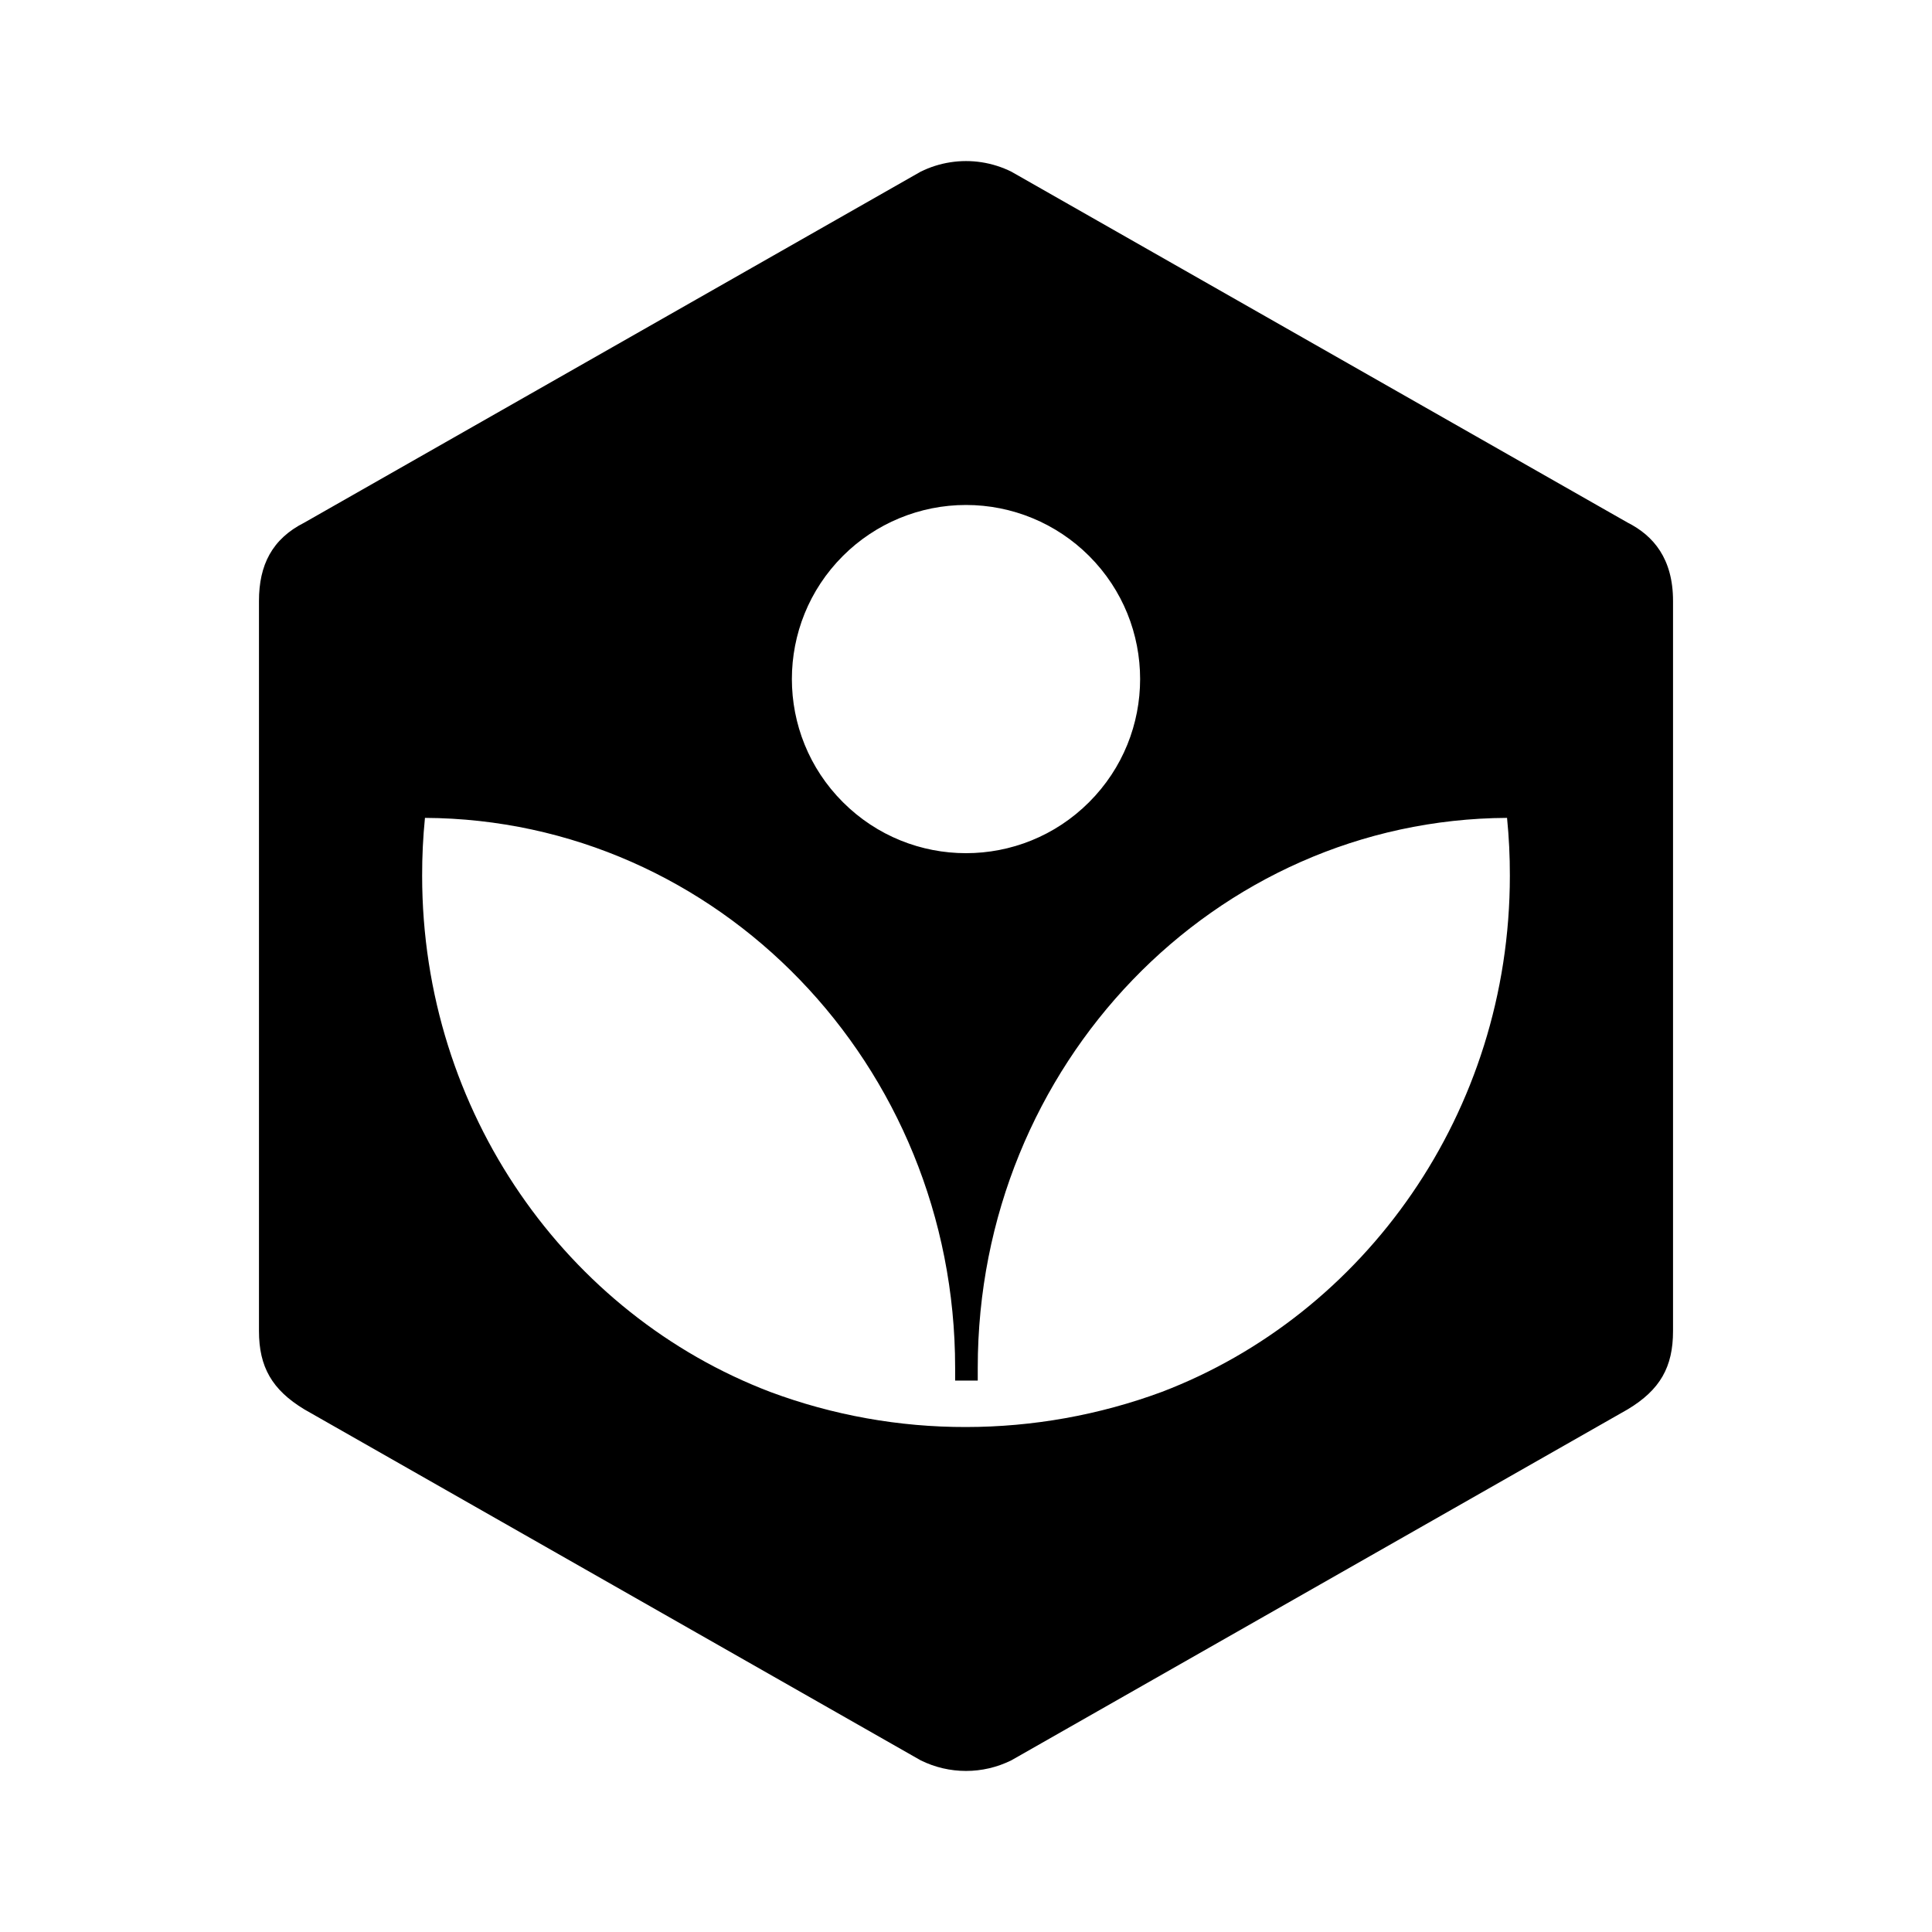
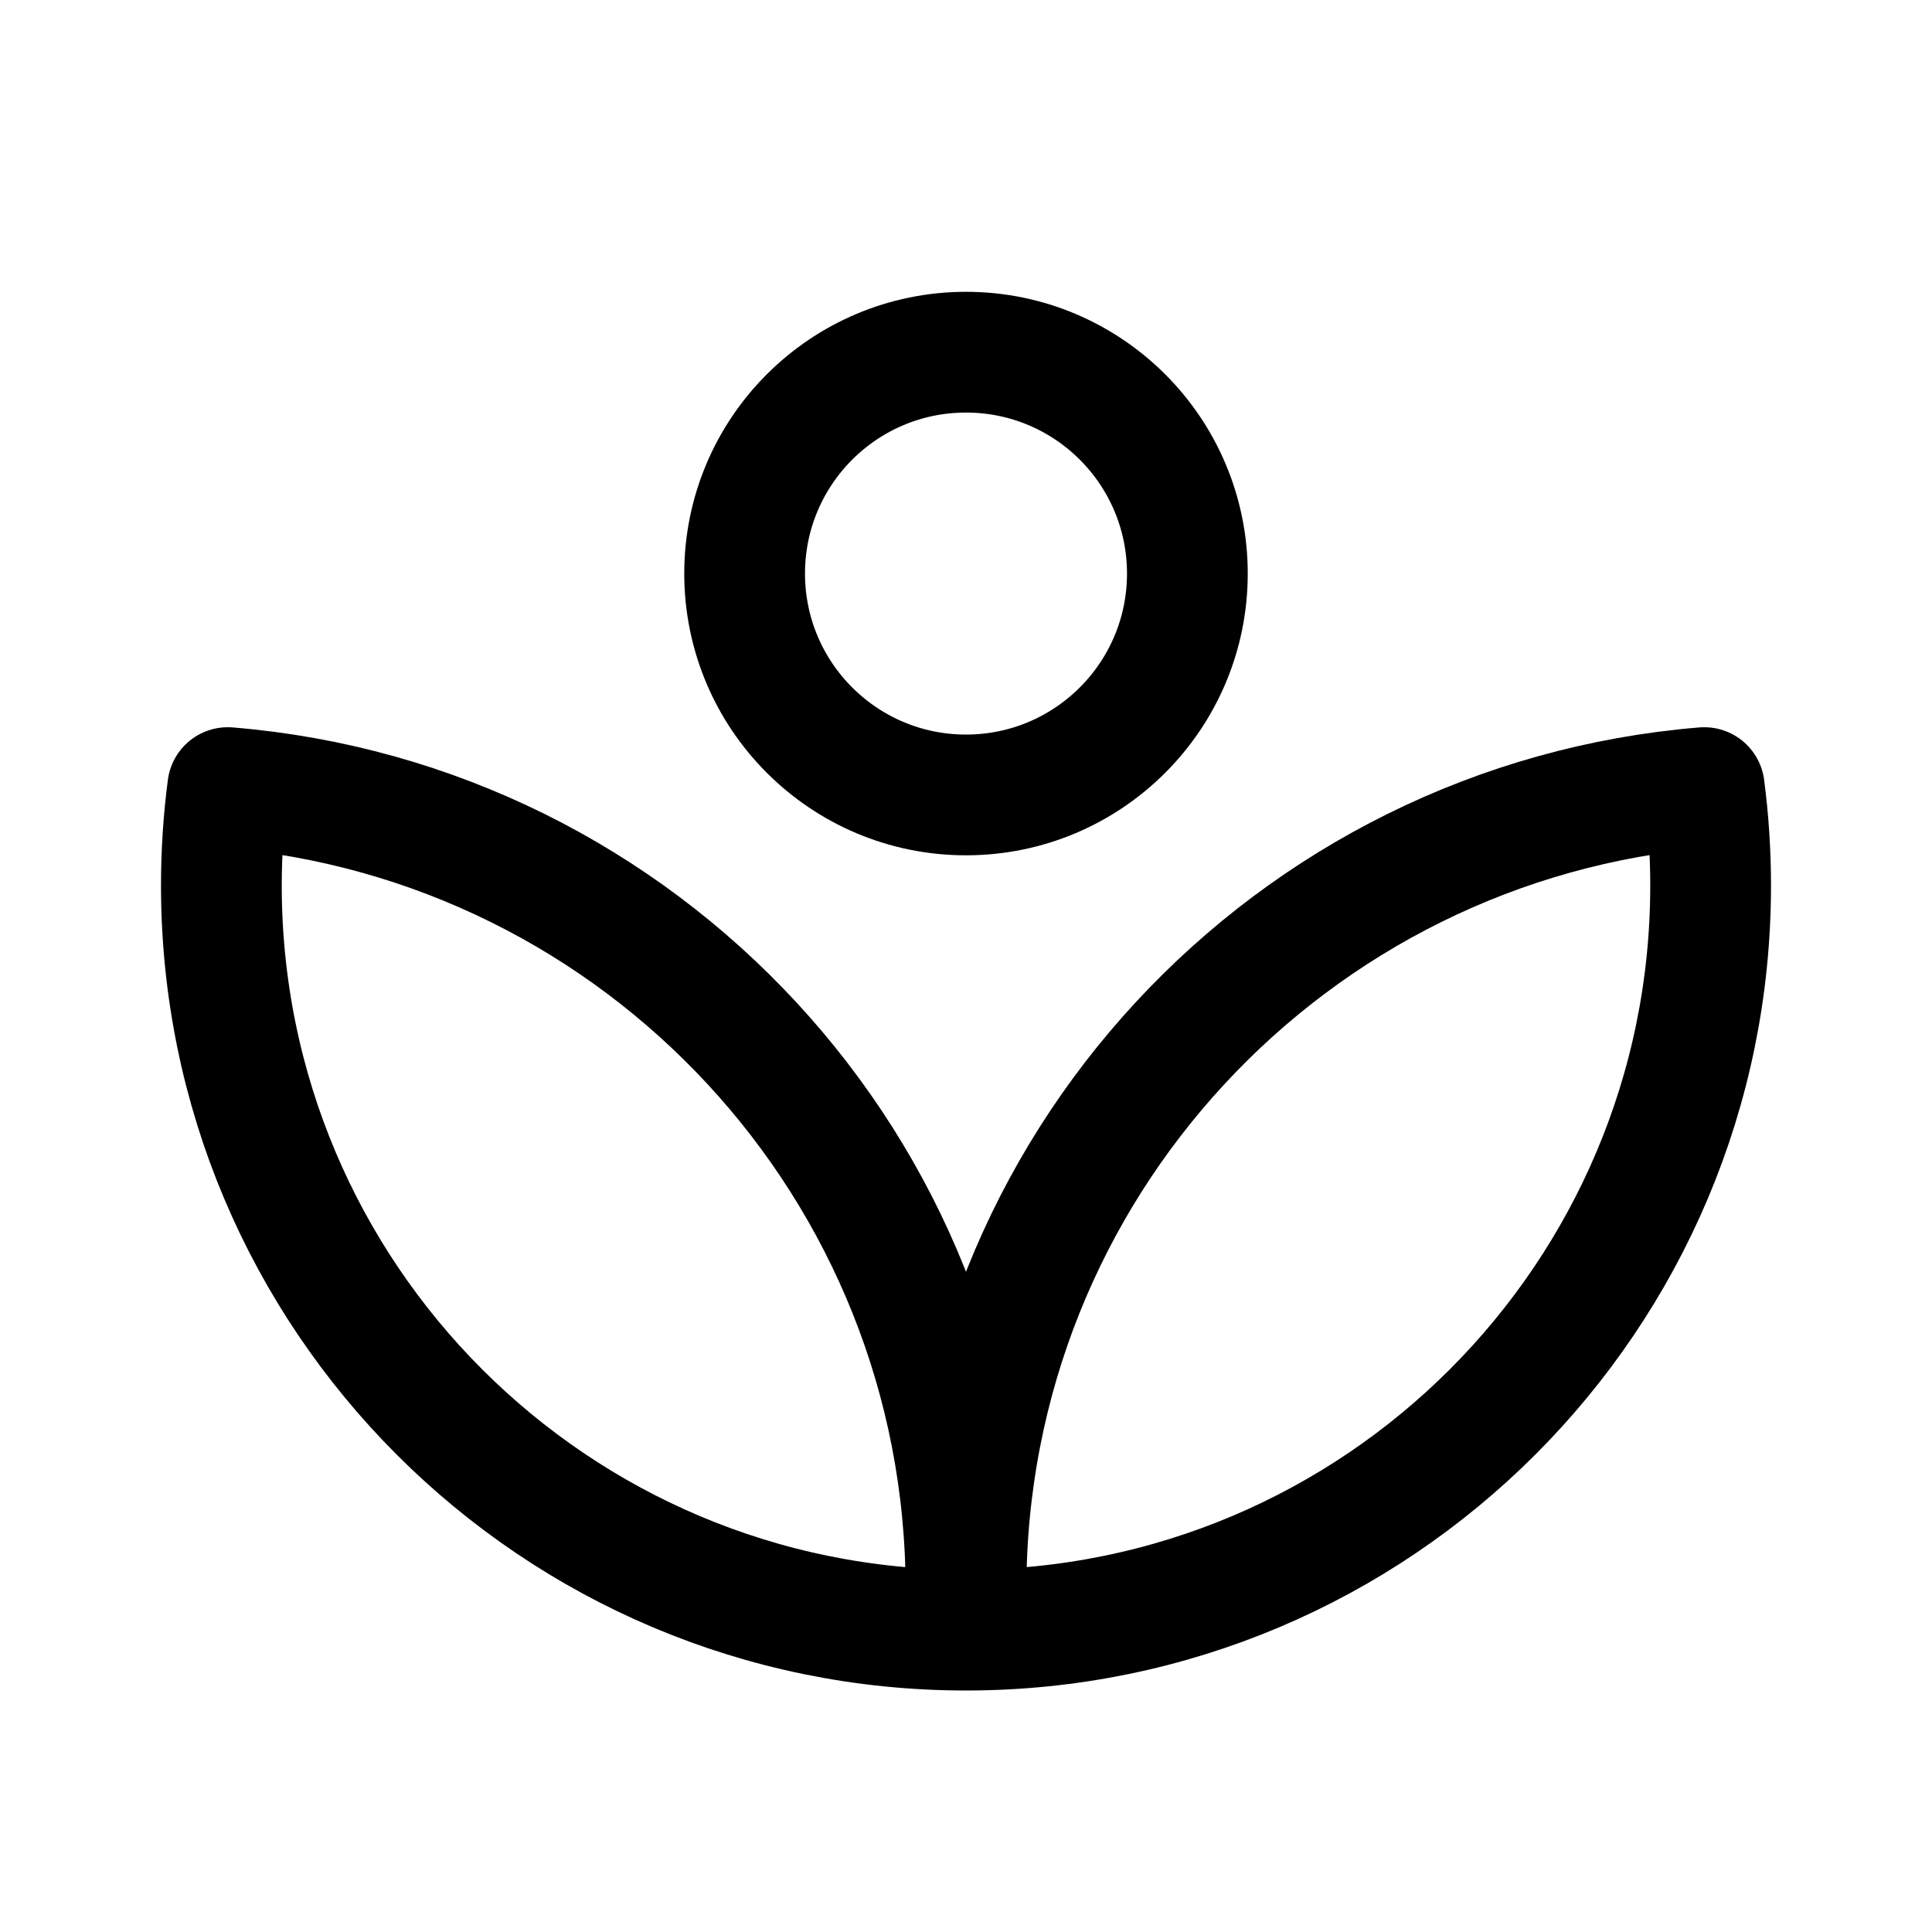
- <svg xmlns="http://www.w3.org/2000/svg" viewBox="0 0 24 24" version="1.1" id="svg34" width="24" height="24">
-   <defs id="defs38" />
-   <path id="path2" style="stroke-width:0.135" d="M 11.805 2.016 A 1.268 1.268 0 0 0 11.436 2.133 L 3.781 6.492 C 3.379 6.695 3.217 7.02 3.217 7.465 L 3.217 16.535 C 3.217 16.98 3.379 17.265 3.781 17.508 L 11.436 21.867 A 1.268 1.268 0 0 0 12.564 21.867 L 20.219 17.508 C 20.624 17.265 20.783 16.98 20.783 16.535 L 20.783 7.465 C 20.783 6.939 20.539 6.654 20.219 6.492 L 12.564 2.133 A 1.268 1.268 0 0 0 11.805 2.016 z M 12 6.273 A 2.162 2.162 0 0 1 13.529 6.906 A 2.162 2.162 0 0 1 13.529 9.965 A 2.162 2.162 0 0 1 10.471 9.965 A 2.162 2.162 0 0 1 10.471 6.906 A 2.162 2.162 0 0 1 12 6.273 z M 5.279 10.16 C 8.918 10.179 11.865 13.228 11.865 16.99 L 11.865 17.15 L 12.146 17.15 L 12.146 16.99 C 12.146 13.228 15.088 10.179 18.721 10.16 A 7.035 7.035 0 0 1 18.756 10.879 C 18.756 13.821 16.953 16.329 14.432 17.291 A 7.027 7.027 0 0 1 12 17.727 A 6.924 6.924 0 0 1 9.568 17.291 C 7.045 16.329 5.244 13.821 5.244 10.879 A 7.035 7.035 0 0 1 5.279 10.16 z " />
+ <svg xmlns="http://www.w3.org/2000/svg" width="192" height="192" viewBox="0 0 192 192" fill="none">
+   <path d="M96 162C136.869 162 170 128.869 170 88C170 84.702 169.784 81.455 169.366 78.271C128.287 81.643 96 116.051 96 158C96 116.051 63.713 81.643 22.634 78.271C22.216 81.455 22 84.702 22 88C22 128.869 55.131 162 96 162Z" stroke="black" stroke-width="12" stroke-linejoin="round" />
+   <circle cx="96" cy="57" r="22" stroke="black" stroke-width="12" />
</svg>
